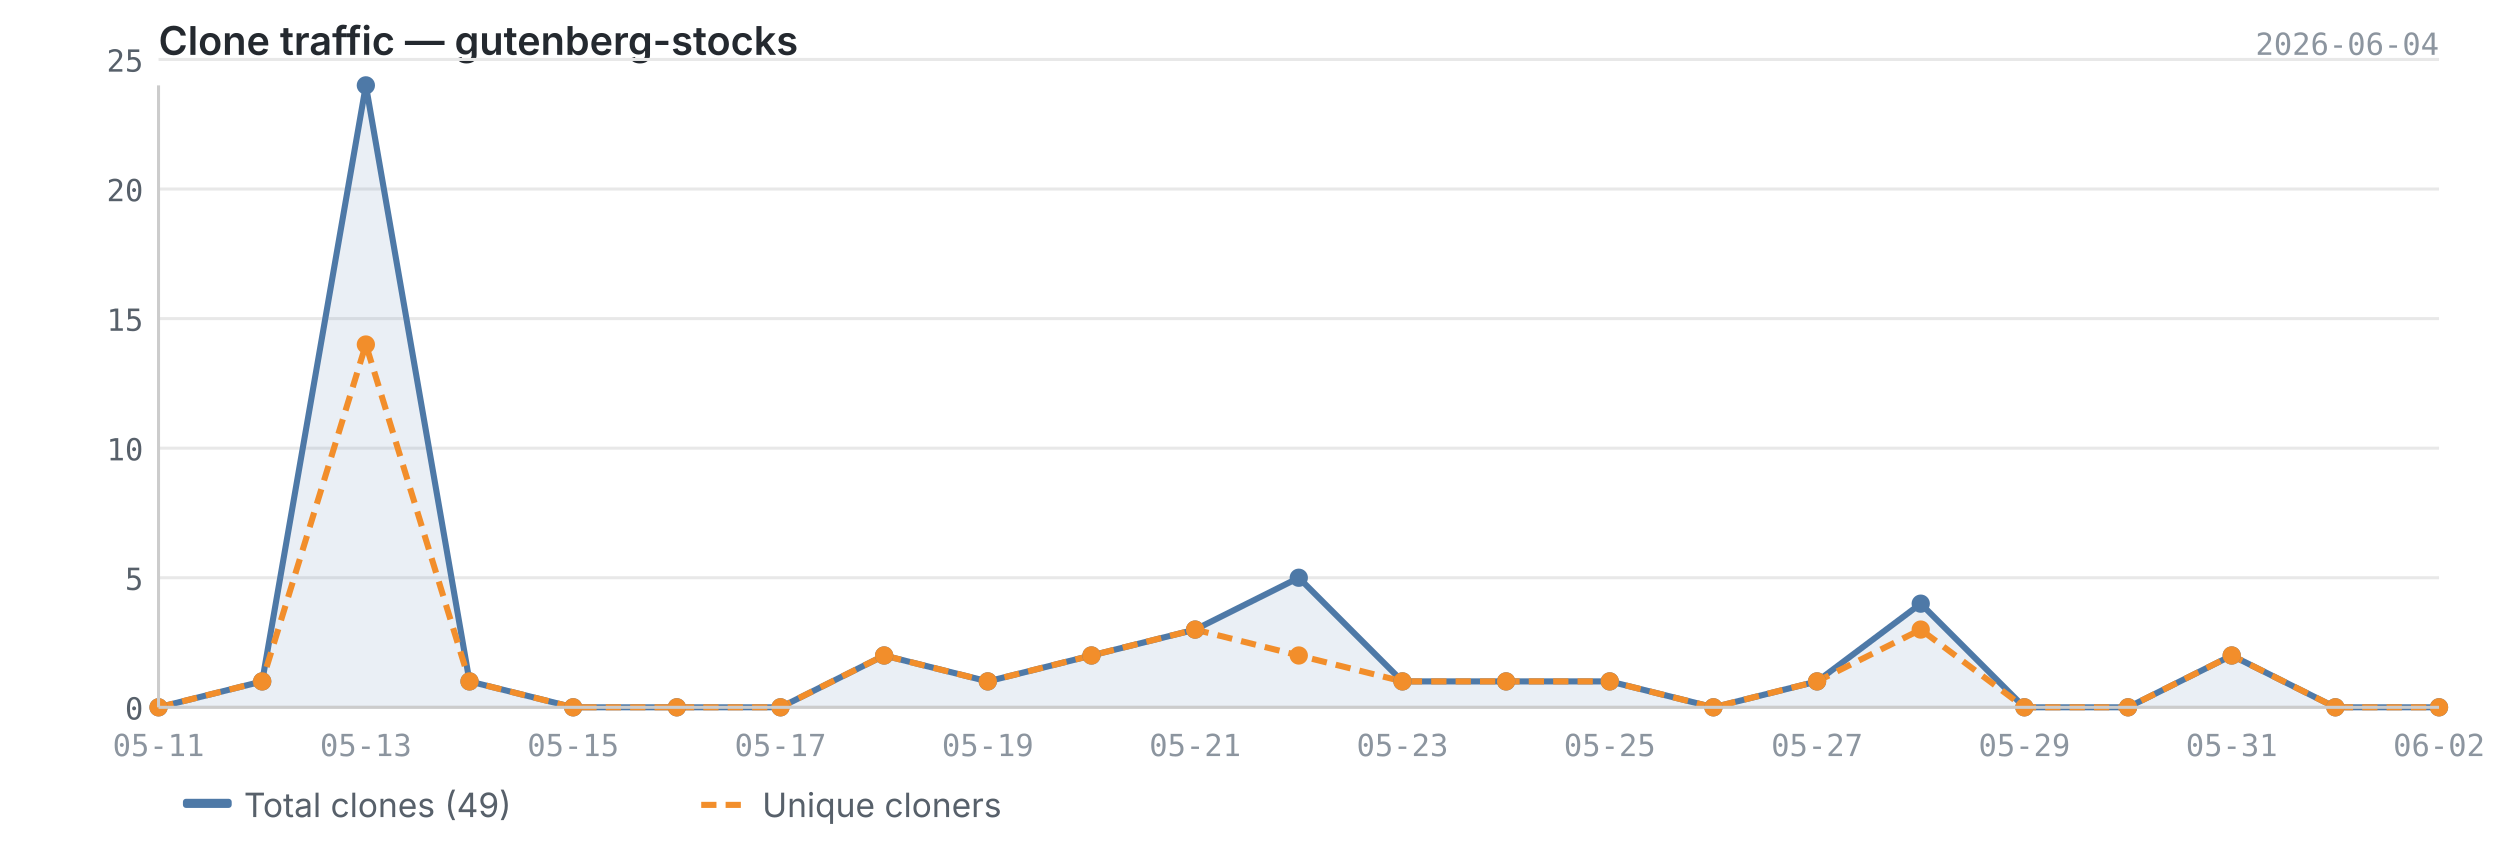
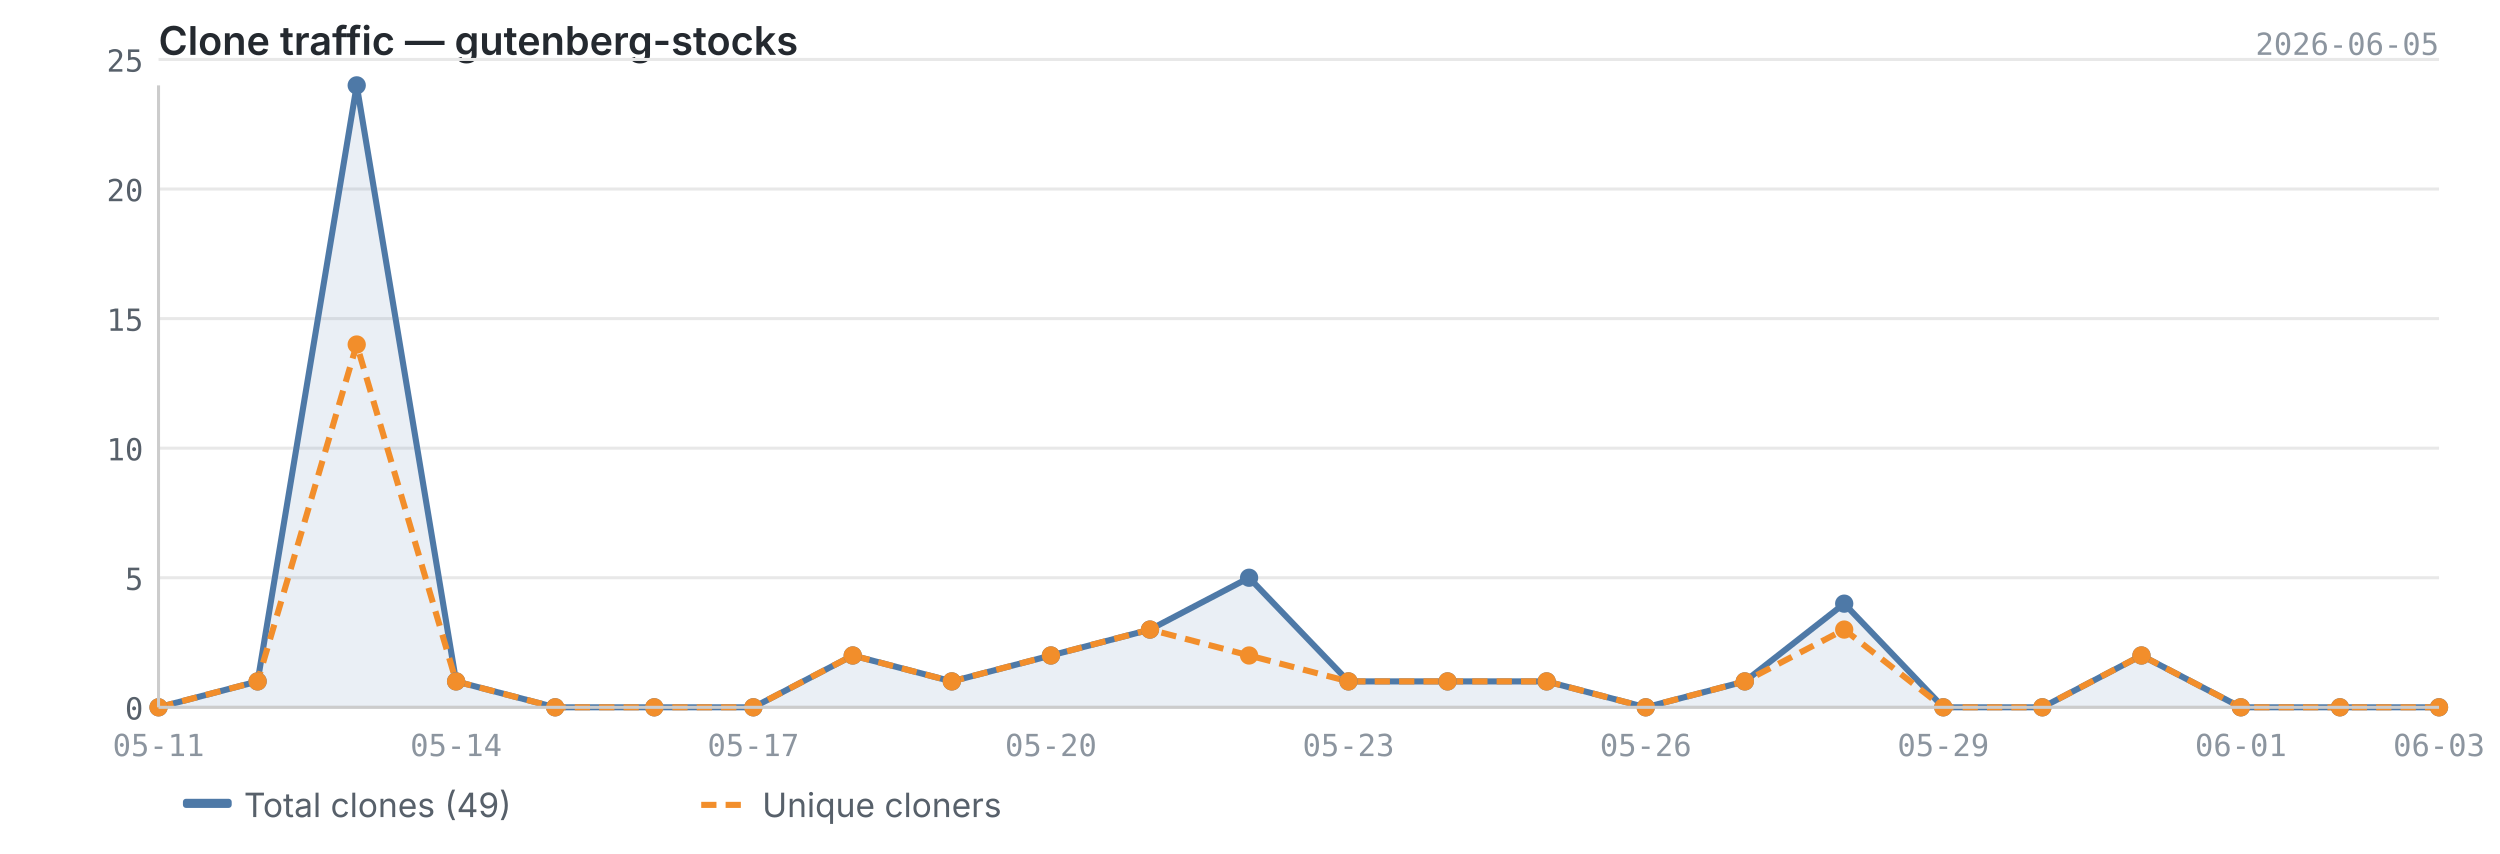
<svg xmlns="http://www.w3.org/2000/svg" viewBox="0 0 820 280" width="820" height="280">
  <text x="52" y="18" font-size="13" font-weight="600" fill="#24292f" font-family="-apple-system, BlinkMacSystemFont, 'Segoe UI', sans-serif">Clone traffic — gutenberg-stocks</text>
-   <text x="800" y="18" font-size="10" fill="#8c959f" font-family="ui-monospace, SFMono-Regular, 'SF Mono', Menlo, monospace" text-anchor="end">2026-06-04</text>
+   <text x="800" y="18" font-size="10" fill="#8c959f" font-family="ui-monospace, SFMono-Regular, 'SF Mono', Menlo, monospace" text-anchor="end">2026-06-05</text>
  <line x1="52" y1="232.0" x2="800" y2="232.0" stroke="#e8e8e8" stroke-width="1" />
  <line x1="52" y1="189.5" x2="800" y2="189.5" stroke="#e8e8e8" stroke-width="1" />
  <line x1="52" y1="147.0" x2="800" y2="147.0" stroke="#e8e8e8" stroke-width="1" />
  <line x1="52" y1="104.5" x2="800" y2="104.5" stroke="#e8e8e8" stroke-width="1" />
  <line x1="52" y1="62.0" x2="800" y2="62.0" stroke="#e8e8e8" stroke-width="1" />
  <line x1="52" y1="19.5" x2="800" y2="19.5" stroke="#e8e8e8" stroke-width="1" />
-   <path d="M52.0,232.0 L52.0,232.0 L86.0,223.5 L120.0,28.0 L154.0,223.5 L188.0,232.0 L222.0,232.0 L256.0,232.0 L290.0,215.0 L324.0,223.5 L358.0,215.0 L392.0,206.5 L426.0,189.5 L460.0,223.5 L494.0,223.5 L528.0,223.5 L562.0,232.0 L596.0,223.5 L630.0,198.0 L664.0,232.0 L698.0,232.0 L732.0,215.0 L766.0,232.0 L800.0,232.0 L800.0,232.0 L52.0,232.0Z" fill="#4e79a7" opacity="0.12" />
-   <polyline points="52.0,232.0 86.0,223.5 120.0,28.0 154.0,223.5 188.0,232.0 222.0,232.0 256.0,232.0 290.0,215.0 324.0,223.5 358.0,215.0 392.0,206.5 426.0,189.5 460.0,223.5 494.0,223.5 528.0,223.5 562.0,232.0 596.0,223.5 630.0,198.0 664.0,232.0 698.0,232.0 732.0,215.0 766.0,232.0 800.0,232.0" fill="none" stroke="#4e79a7" stroke-width="2" stroke-linejoin="round" />
-   <polyline points="52.0,232.0 86.0,223.5 120.0,113.0 154.0,223.5 188.0,232.0 222.0,232.0 256.0,232.0 290.0,215.0 324.0,223.5 358.0,215.0 392.0,206.5 426.0,215.0 460.0,223.5 494.0,223.5 528.0,223.5 562.0,232.0 596.0,223.5 630.0,206.5 664.0,232.0 698.0,232.0 732.0,215.0 766.0,232.0 800.0,232.0" fill="none" stroke="#f28e2b" stroke-width="2" stroke-linejoin="round" stroke-dasharray="5,3" />
+   <path d="M52.0,232.0 L52.0,232.0 L84.5,223.5 L117.0,28.0 L149.6,223.5 L182.1,232.0 L214.6,232.0 L247.1,232.0 L279.7,215.0 L312.2,223.5 L344.7,215.0 L377.2,206.5 L409.7,189.5 L442.3,223.5 L474.8,223.5 L507.3,223.5 L539.8,232.0 L572.3,223.5 L604.9,198.0 L637.4,232.0 L669.9,232.0 L702.4,215.0 L735.0,232.0 L767.5,232.0 L800.0,232.0 L800.0,232.0 L52.0,232.0Z" fill="#4e79a7" opacity="0.12" />
+   <polyline points="52.0,232.0 84.5,223.5 117.0,28.0 149.6,223.5 182.1,232.0 214.6,232.0 247.1,232.0 279.7,215.0 312.2,223.5 344.7,215.0 377.2,206.5 409.7,189.5 442.3,223.5 474.8,223.5 507.3,223.5 539.8,232.0 572.3,223.5 604.9,198.0 637.4,232.0 669.9,232.0 702.4,215.0 735.0,232.0 767.5,232.0 800.0,232.0" fill="none" stroke="#4e79a7" stroke-width="2" stroke-linejoin="round" />
+   <polyline points="52.0,232.0 84.5,223.5 117.0,113.0 149.6,223.5 182.1,232.0 214.6,232.0 247.1,232.0 279.7,215.0 312.2,223.5 344.7,215.0 377.2,206.5 409.7,215.0 442.3,223.5 474.8,223.5 507.3,223.5 539.8,232.0 572.3,223.5 604.9,206.5 637.4,232.0 669.9,232.0 702.4,215.0 735.0,232.0 767.5,232.0 800.0,232.0" fill="none" stroke="#f28e2b" stroke-width="2" stroke-linejoin="round" stroke-dasharray="5,3" />
  <circle cx="52.0" cy="232.0" r="3" fill="#4e79a7" />
-   <circle cx="86.0" cy="223.5" r="3" fill="#4e79a7" />
-   <circle cx="120.0" cy="28.0" r="3" fill="#4e79a7" />
-   <circle cx="154.0" cy="223.5" r="3" fill="#4e79a7" />
-   <circle cx="188.0" cy="232.0" r="3" fill="#4e79a7" />
-   <circle cx="222.0" cy="232.0" r="3" fill="#4e79a7" />
-   <circle cx="256.0" cy="232.0" r="3" fill="#4e79a7" />
-   <circle cx="290.0" cy="215.0" r="3" fill="#4e79a7" />
-   <circle cx="324.0" cy="223.5" r="3" fill="#4e79a7" />
-   <circle cx="358.0" cy="215.0" r="3" fill="#4e79a7" />
-   <circle cx="392.0" cy="206.5" r="3" fill="#4e79a7" />
-   <circle cx="426.0" cy="189.5" r="3" fill="#4e79a7" />
-   <circle cx="460.0" cy="223.5" r="3" fill="#4e79a7" />
-   <circle cx="494.0" cy="223.5" r="3" fill="#4e79a7" />
-   <circle cx="528.0" cy="223.5" r="3" fill="#4e79a7" />
-   <circle cx="562.0" cy="232.0" r="3" fill="#4e79a7" />
-   <circle cx="596.0" cy="223.5" r="3" fill="#4e79a7" />
-   <circle cx="630.0" cy="198.0" r="3" fill="#4e79a7" />
-   <circle cx="664.0" cy="232.0" r="3" fill="#4e79a7" />
-   <circle cx="698.0" cy="232.0" r="3" fill="#4e79a7" />
-   <circle cx="732.0" cy="215.0" r="3" fill="#4e79a7" />
-   <circle cx="766.0" cy="232.0" r="3" fill="#4e79a7" />
+   <circle cx="84.5" cy="223.5" r="3" fill="#4e79a7" />
+   <circle cx="117.0" cy="28.0" r="3" fill="#4e79a7" />
+   <circle cx="149.6" cy="223.5" r="3" fill="#4e79a7" />
+   <circle cx="182.1" cy="232.0" r="3" fill="#4e79a7" />
+   <circle cx="214.6" cy="232.0" r="3" fill="#4e79a7" />
+   <circle cx="247.1" cy="232.0" r="3" fill="#4e79a7" />
+   <circle cx="279.7" cy="215.0" r="3" fill="#4e79a7" />
+   <circle cx="312.2" cy="223.5" r="3" fill="#4e79a7" />
+   <circle cx="344.7" cy="215.0" r="3" fill="#4e79a7" />
+   <circle cx="377.2" cy="206.5" r="3" fill="#4e79a7" />
+   <circle cx="409.7" cy="189.5" r="3" fill="#4e79a7" />
+   <circle cx="442.3" cy="223.5" r="3" fill="#4e79a7" />
+   <circle cx="474.8" cy="223.5" r="3" fill="#4e79a7" />
+   <circle cx="507.3" cy="223.5" r="3" fill="#4e79a7" />
+   <circle cx="539.8" cy="232.0" r="3" fill="#4e79a7" />
+   <circle cx="572.3" cy="223.5" r="3" fill="#4e79a7" />
+   <circle cx="604.9" cy="198.0" r="3" fill="#4e79a7" />
+   <circle cx="637.4" cy="232.0" r="3" fill="#4e79a7" />
+   <circle cx="669.9" cy="232.0" r="3" fill="#4e79a7" />
+   <circle cx="702.4" cy="215.0" r="3" fill="#4e79a7" />
+   <circle cx="735.0" cy="232.0" r="3" fill="#4e79a7" />
+   <circle cx="767.5" cy="232.0" r="3" fill="#4e79a7" />
  <circle cx="800.0" cy="232.0" r="3" fill="#4e79a7" />
  <circle cx="52.0" cy="232.0" r="3" fill="#f28e2b" />
-   <circle cx="86.0" cy="223.5" r="3" fill="#f28e2b" />
-   <circle cx="120.0" cy="113.0" r="3" fill="#f28e2b" />
-   <circle cx="154.0" cy="223.5" r="3" fill="#f28e2b" />
-   <circle cx="188.0" cy="232.0" r="3" fill="#f28e2b" />
-   <circle cx="222.0" cy="232.0" r="3" fill="#f28e2b" />
-   <circle cx="256.0" cy="232.0" r="3" fill="#f28e2b" />
-   <circle cx="290.0" cy="215.0" r="3" fill="#f28e2b" />
-   <circle cx="324.0" cy="223.5" r="3" fill="#f28e2b" />
-   <circle cx="358.0" cy="215.0" r="3" fill="#f28e2b" />
-   <circle cx="392.0" cy="206.5" r="3" fill="#f28e2b" />
-   <circle cx="426.0" cy="215.0" r="3" fill="#f28e2b" />
-   <circle cx="460.0" cy="223.5" r="3" fill="#f28e2b" />
-   <circle cx="494.0" cy="223.5" r="3" fill="#f28e2b" />
-   <circle cx="528.0" cy="223.5" r="3" fill="#f28e2b" />
-   <circle cx="562.0" cy="232.0" r="3" fill="#f28e2b" />
-   <circle cx="596.0" cy="223.5" r="3" fill="#f28e2b" />
-   <circle cx="630.0" cy="206.5" r="3" fill="#f28e2b" />
-   <circle cx="664.0" cy="232.0" r="3" fill="#f28e2b" />
-   <circle cx="698.0" cy="232.0" r="3" fill="#f28e2b" />
-   <circle cx="732.0" cy="215.0" r="3" fill="#f28e2b" />
-   <circle cx="766.0" cy="232.0" r="3" fill="#f28e2b" />
+   <circle cx="84.5" cy="223.5" r="3" fill="#f28e2b" />
+   <circle cx="117.0" cy="113.0" r="3" fill="#f28e2b" />
+   <circle cx="149.6" cy="223.5" r="3" fill="#f28e2b" />
+   <circle cx="182.1" cy="232.0" r="3" fill="#f28e2b" />
+   <circle cx="214.6" cy="232.0" r="3" fill="#f28e2b" />
+   <circle cx="247.1" cy="232.0" r="3" fill="#f28e2b" />
+   <circle cx="279.7" cy="215.0" r="3" fill="#f28e2b" />
+   <circle cx="312.2" cy="223.5" r="3" fill="#f28e2b" />
+   <circle cx="344.7" cy="215.0" r="3" fill="#f28e2b" />
+   <circle cx="377.2" cy="206.5" r="3" fill="#f28e2b" />
+   <circle cx="409.7" cy="215.0" r="3" fill="#f28e2b" />
+   <circle cx="442.3" cy="223.5" r="3" fill="#f28e2b" />
+   <circle cx="474.8" cy="223.5" r="3" fill="#f28e2b" />
+   <circle cx="507.3" cy="223.5" r="3" fill="#f28e2b" />
+   <circle cx="539.8" cy="232.0" r="3" fill="#f28e2b" />
+   <circle cx="572.3" cy="223.5" r="3" fill="#f28e2b" />
+   <circle cx="604.9" cy="206.5" r="3" fill="#f28e2b" />
+   <circle cx="637.4" cy="232.0" r="3" fill="#f28e2b" />
+   <circle cx="669.9" cy="232.0" r="3" fill="#f28e2b" />
+   <circle cx="702.4" cy="215.0" r="3" fill="#f28e2b" />
+   <circle cx="735.0" cy="232.0" r="3" fill="#f28e2b" />
+   <circle cx="767.5" cy="232.0" r="3" fill="#f28e2b" />
  <circle cx="800.0" cy="232.0" r="3" fill="#f28e2b" />
  <line x1="52" y1="28" x2="52" y2="232" stroke="#cccccc" stroke-width="1" />
  <line x1="52" y1="232" x2="800" y2="232" stroke="#cccccc" stroke-width="1" />
  <text x="47" y="236.0" text-anchor="end" font-size="10" fill="#57606a" font-family="ui-monospace, SFMono-Regular, 'SF Mono', Menlo, monospace">0</text>
  <text x="47" y="193.5" text-anchor="end" font-size="10" fill="#57606a" font-family="ui-monospace, SFMono-Regular, 'SF Mono', Menlo, monospace">5</text>
  <text x="47" y="151.0" text-anchor="end" font-size="10" fill="#57606a" font-family="ui-monospace, SFMono-Regular, 'SF Mono', Menlo, monospace">10</text>
  <text x="47" y="108.5" text-anchor="end" font-size="10" fill="#57606a" font-family="ui-monospace, SFMono-Regular, 'SF Mono', Menlo, monospace">15</text>
  <text x="47" y="66.0" text-anchor="end" font-size="10" fill="#57606a" font-family="ui-monospace, SFMono-Regular, 'SF Mono', Menlo, monospace">20</text>
  <text x="47" y="23.5" text-anchor="end" font-size="10" fill="#57606a" font-family="ui-monospace, SFMono-Regular, 'SF Mono', Menlo, monospace">25</text>
  <text x="52.0" y="248" text-anchor="middle" font-size="10" fill="#8c959f" font-family="ui-monospace, SFMono-Regular, 'SF Mono', Menlo, monospace">05-11</text>
-   <text x="120.0" y="248" text-anchor="middle" font-size="10" fill="#8c959f" font-family="ui-monospace, SFMono-Regular, 'SF Mono', Menlo, monospace">05-13</text>
-   <text x="188.0" y="248" text-anchor="middle" font-size="10" fill="#8c959f" font-family="ui-monospace, SFMono-Regular, 'SF Mono', Menlo, monospace">05-15</text>
-   <text x="256.0" y="248" text-anchor="middle" font-size="10" fill="#8c959f" font-family="ui-monospace, SFMono-Regular, 'SF Mono', Menlo, monospace">05-17</text>
-   <text x="324.0" y="248" text-anchor="middle" font-size="10" fill="#8c959f" font-family="ui-monospace, SFMono-Regular, 'SF Mono', Menlo, monospace">05-19</text>
-   <text x="392.0" y="248" text-anchor="middle" font-size="10" fill="#8c959f" font-family="ui-monospace, SFMono-Regular, 'SF Mono', Menlo, monospace">05-21</text>
-   <text x="460.0" y="248" text-anchor="middle" font-size="10" fill="#8c959f" font-family="ui-monospace, SFMono-Regular, 'SF Mono', Menlo, monospace">05-23</text>
-   <text x="528.0" y="248" text-anchor="middle" font-size="10" fill="#8c959f" font-family="ui-monospace, SFMono-Regular, 'SF Mono', Menlo, monospace">05-25</text>
-   <text x="596.0" y="248" text-anchor="middle" font-size="10" fill="#8c959f" font-family="ui-monospace, SFMono-Regular, 'SF Mono', Menlo, monospace">05-27</text>
-   <text x="664.0" y="248" text-anchor="middle" font-size="10" fill="#8c959f" font-family="ui-monospace, SFMono-Regular, 'SF Mono', Menlo, monospace">05-29</text>
-   <text x="732.0" y="248" text-anchor="middle" font-size="10" fill="#8c959f" font-family="ui-monospace, SFMono-Regular, 'SF Mono', Menlo, monospace">05-31</text>
-   <text x="800.0" y="248" text-anchor="middle" font-size="10" fill="#8c959f" font-family="ui-monospace, SFMono-Regular, 'SF Mono', Menlo, monospace">06-02</text>
+   <text x="149.6" y="248" text-anchor="middle" font-size="10" fill="#8c959f" font-family="ui-monospace, SFMono-Regular, 'SF Mono', Menlo, monospace">05-14</text>
+   <text x="247.1" y="248" text-anchor="middle" font-size="10" fill="#8c959f" font-family="ui-monospace, SFMono-Regular, 'SF Mono', Menlo, monospace">05-17</text>
+   <text x="344.7" y="248" text-anchor="middle" font-size="10" fill="#8c959f" font-family="ui-monospace, SFMono-Regular, 'SF Mono', Menlo, monospace">05-20</text>
+   <text x="442.3" y="248" text-anchor="middle" font-size="10" fill="#8c959f" font-family="ui-monospace, SFMono-Regular, 'SF Mono', Menlo, monospace">05-23</text>
+   <text x="539.8" y="248" text-anchor="middle" font-size="10" fill="#8c959f" font-family="ui-monospace, SFMono-Regular, 'SF Mono', Menlo, monospace">05-26</text>
+   <text x="637.4" y="248" text-anchor="middle" font-size="10" fill="#8c959f" font-family="ui-monospace, SFMono-Regular, 'SF Mono', Menlo, monospace">05-29</text>
+   <text x="735.0" y="248" text-anchor="middle" font-size="10" fill="#8c959f" font-family="ui-monospace, SFMono-Regular, 'SF Mono', Menlo, monospace">06-01</text>
+   <text x="800.0" y="248" text-anchor="middle" font-size="10" fill="#8c959f" font-family="ui-monospace, SFMono-Regular, 'SF Mono', Menlo, monospace">06-03</text>
  <rect x="60" y="262" width="16" height="3" fill="#4e79a7" rx="1" />
  <text x="80" y="268" font-size="11" fill="#57606a" font-family="-apple-system, BlinkMacSystemFont, 'Segoe UI', sans-serif">Total clones (49)</text>
  <line x1="230" y1="264" x2="246" y2="264" stroke="#f28e2b" stroke-width="2" stroke-dasharray="5,3" />
  <text x="250" y="268" font-size="11" fill="#57606a" font-family="-apple-system, BlinkMacSystemFont, 'Segoe UI', sans-serif">Unique cloners</text>
</svg>
